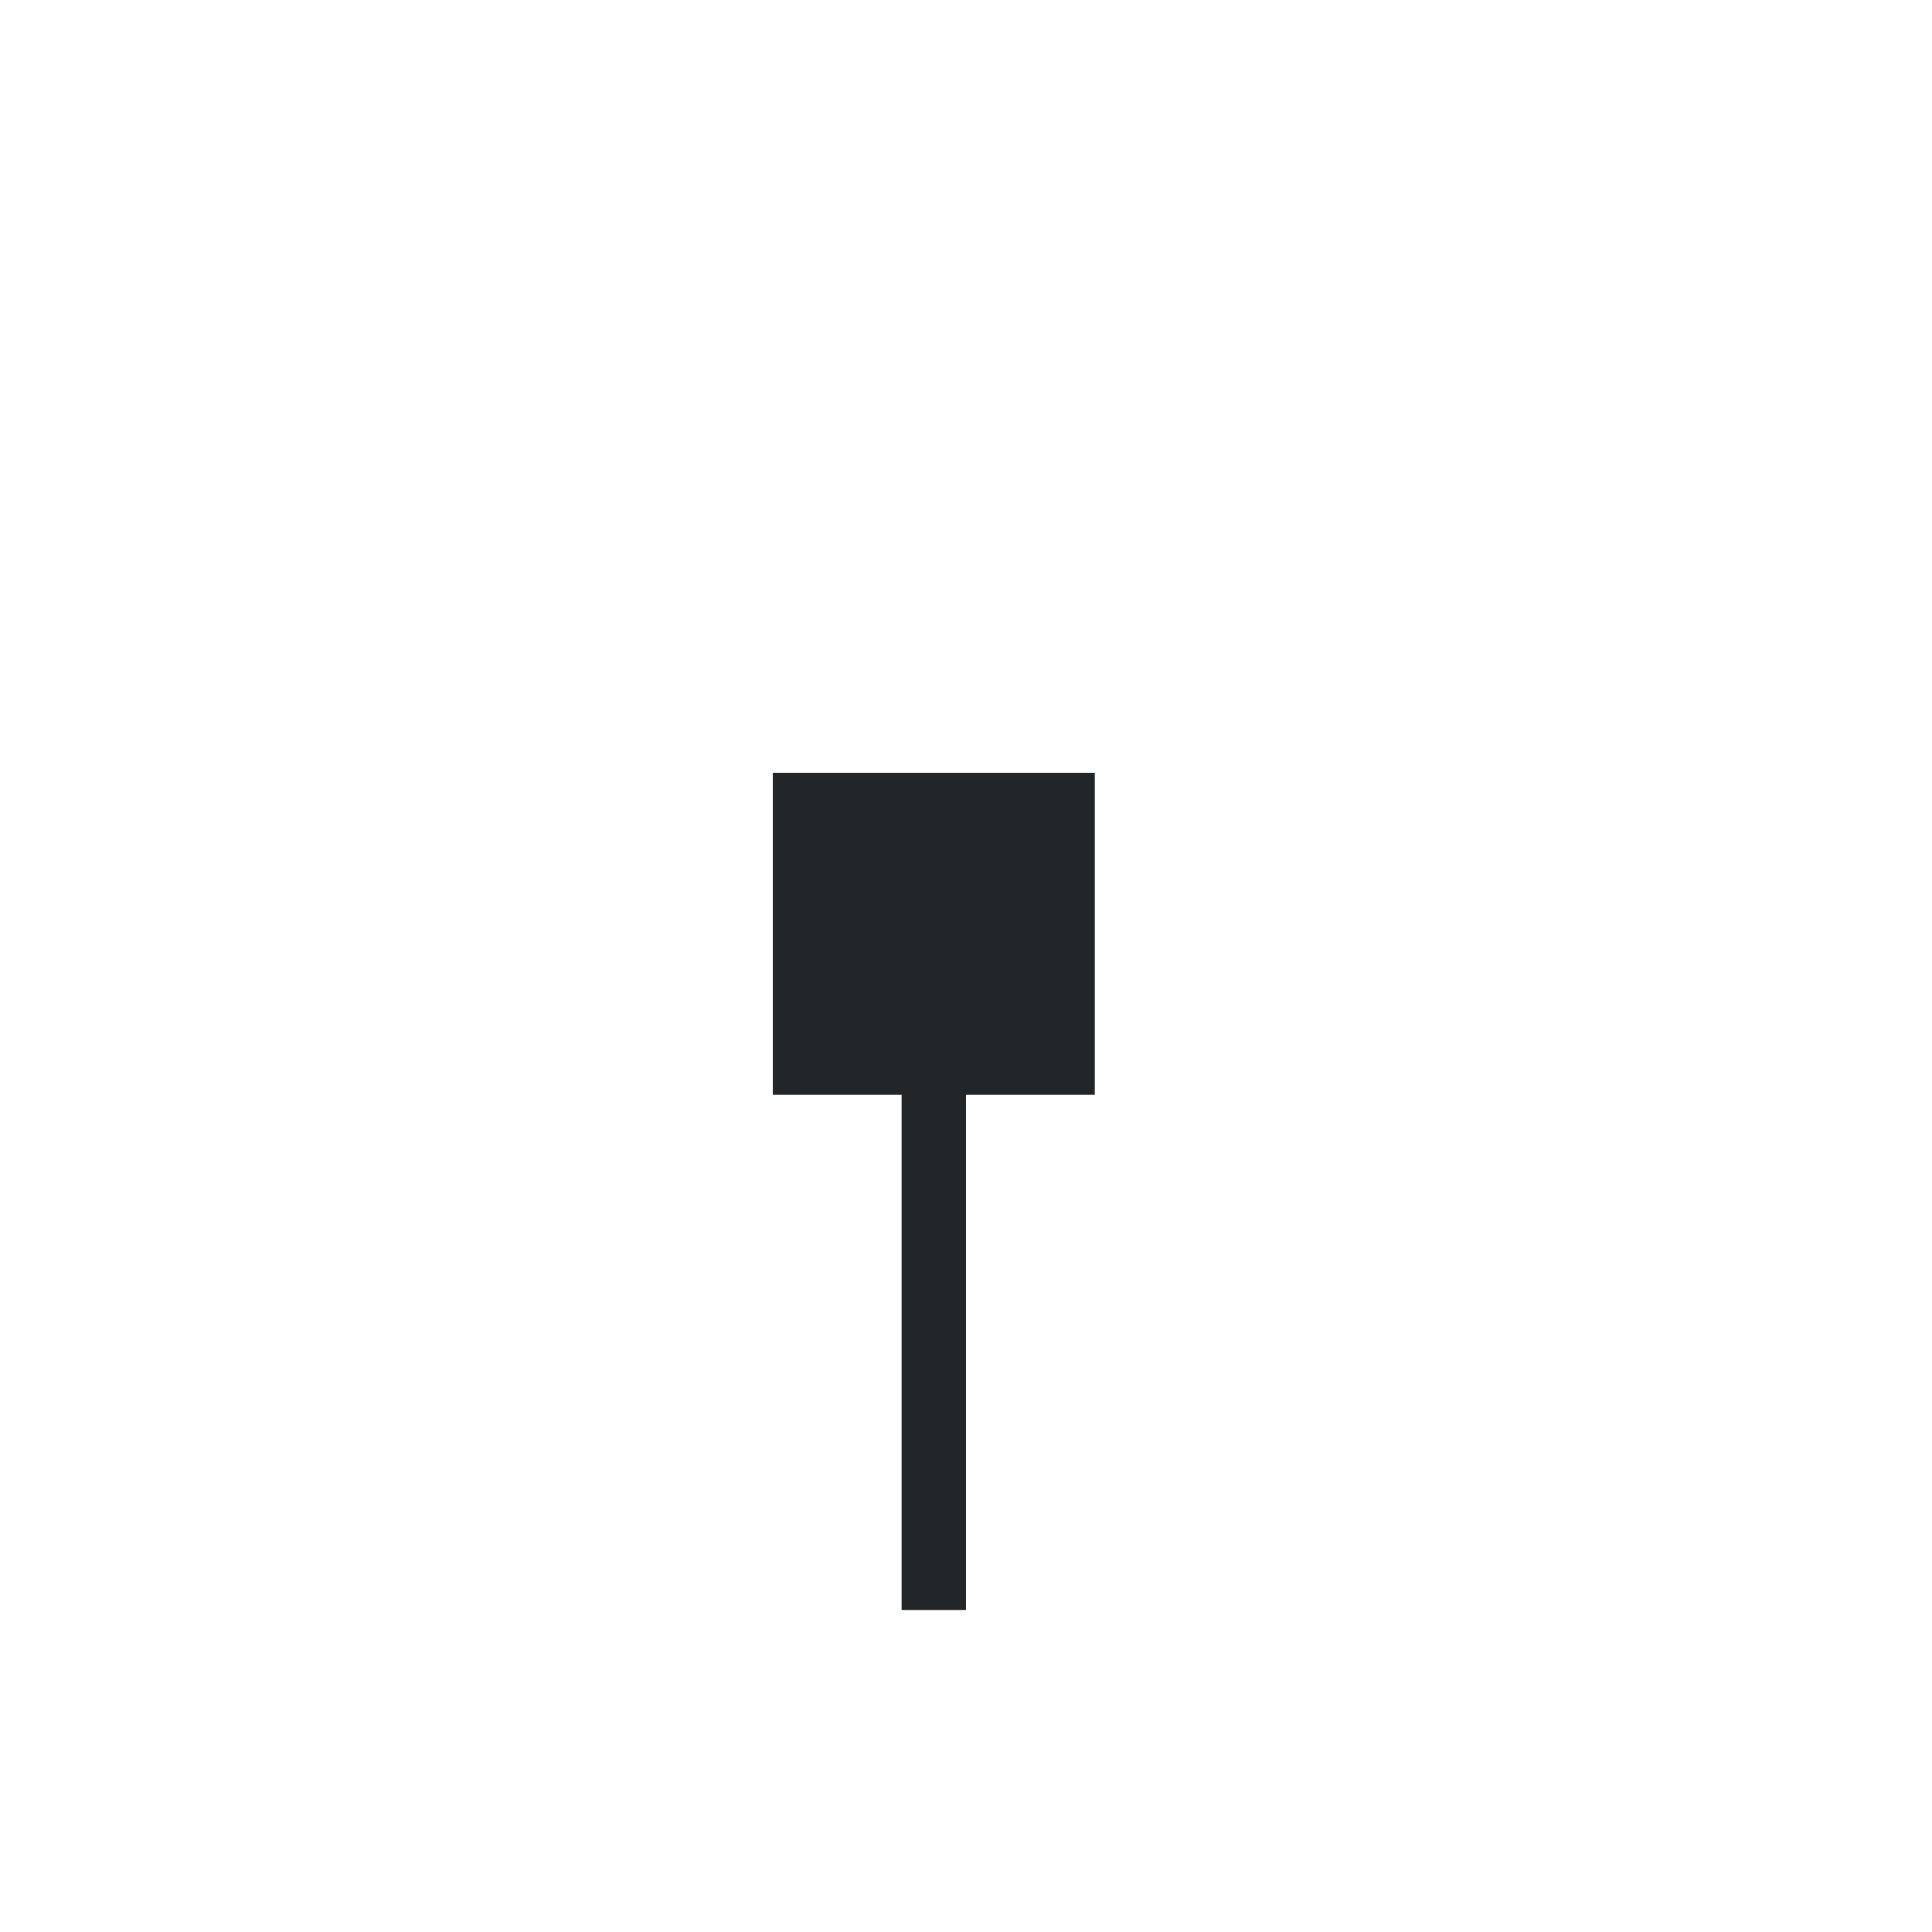
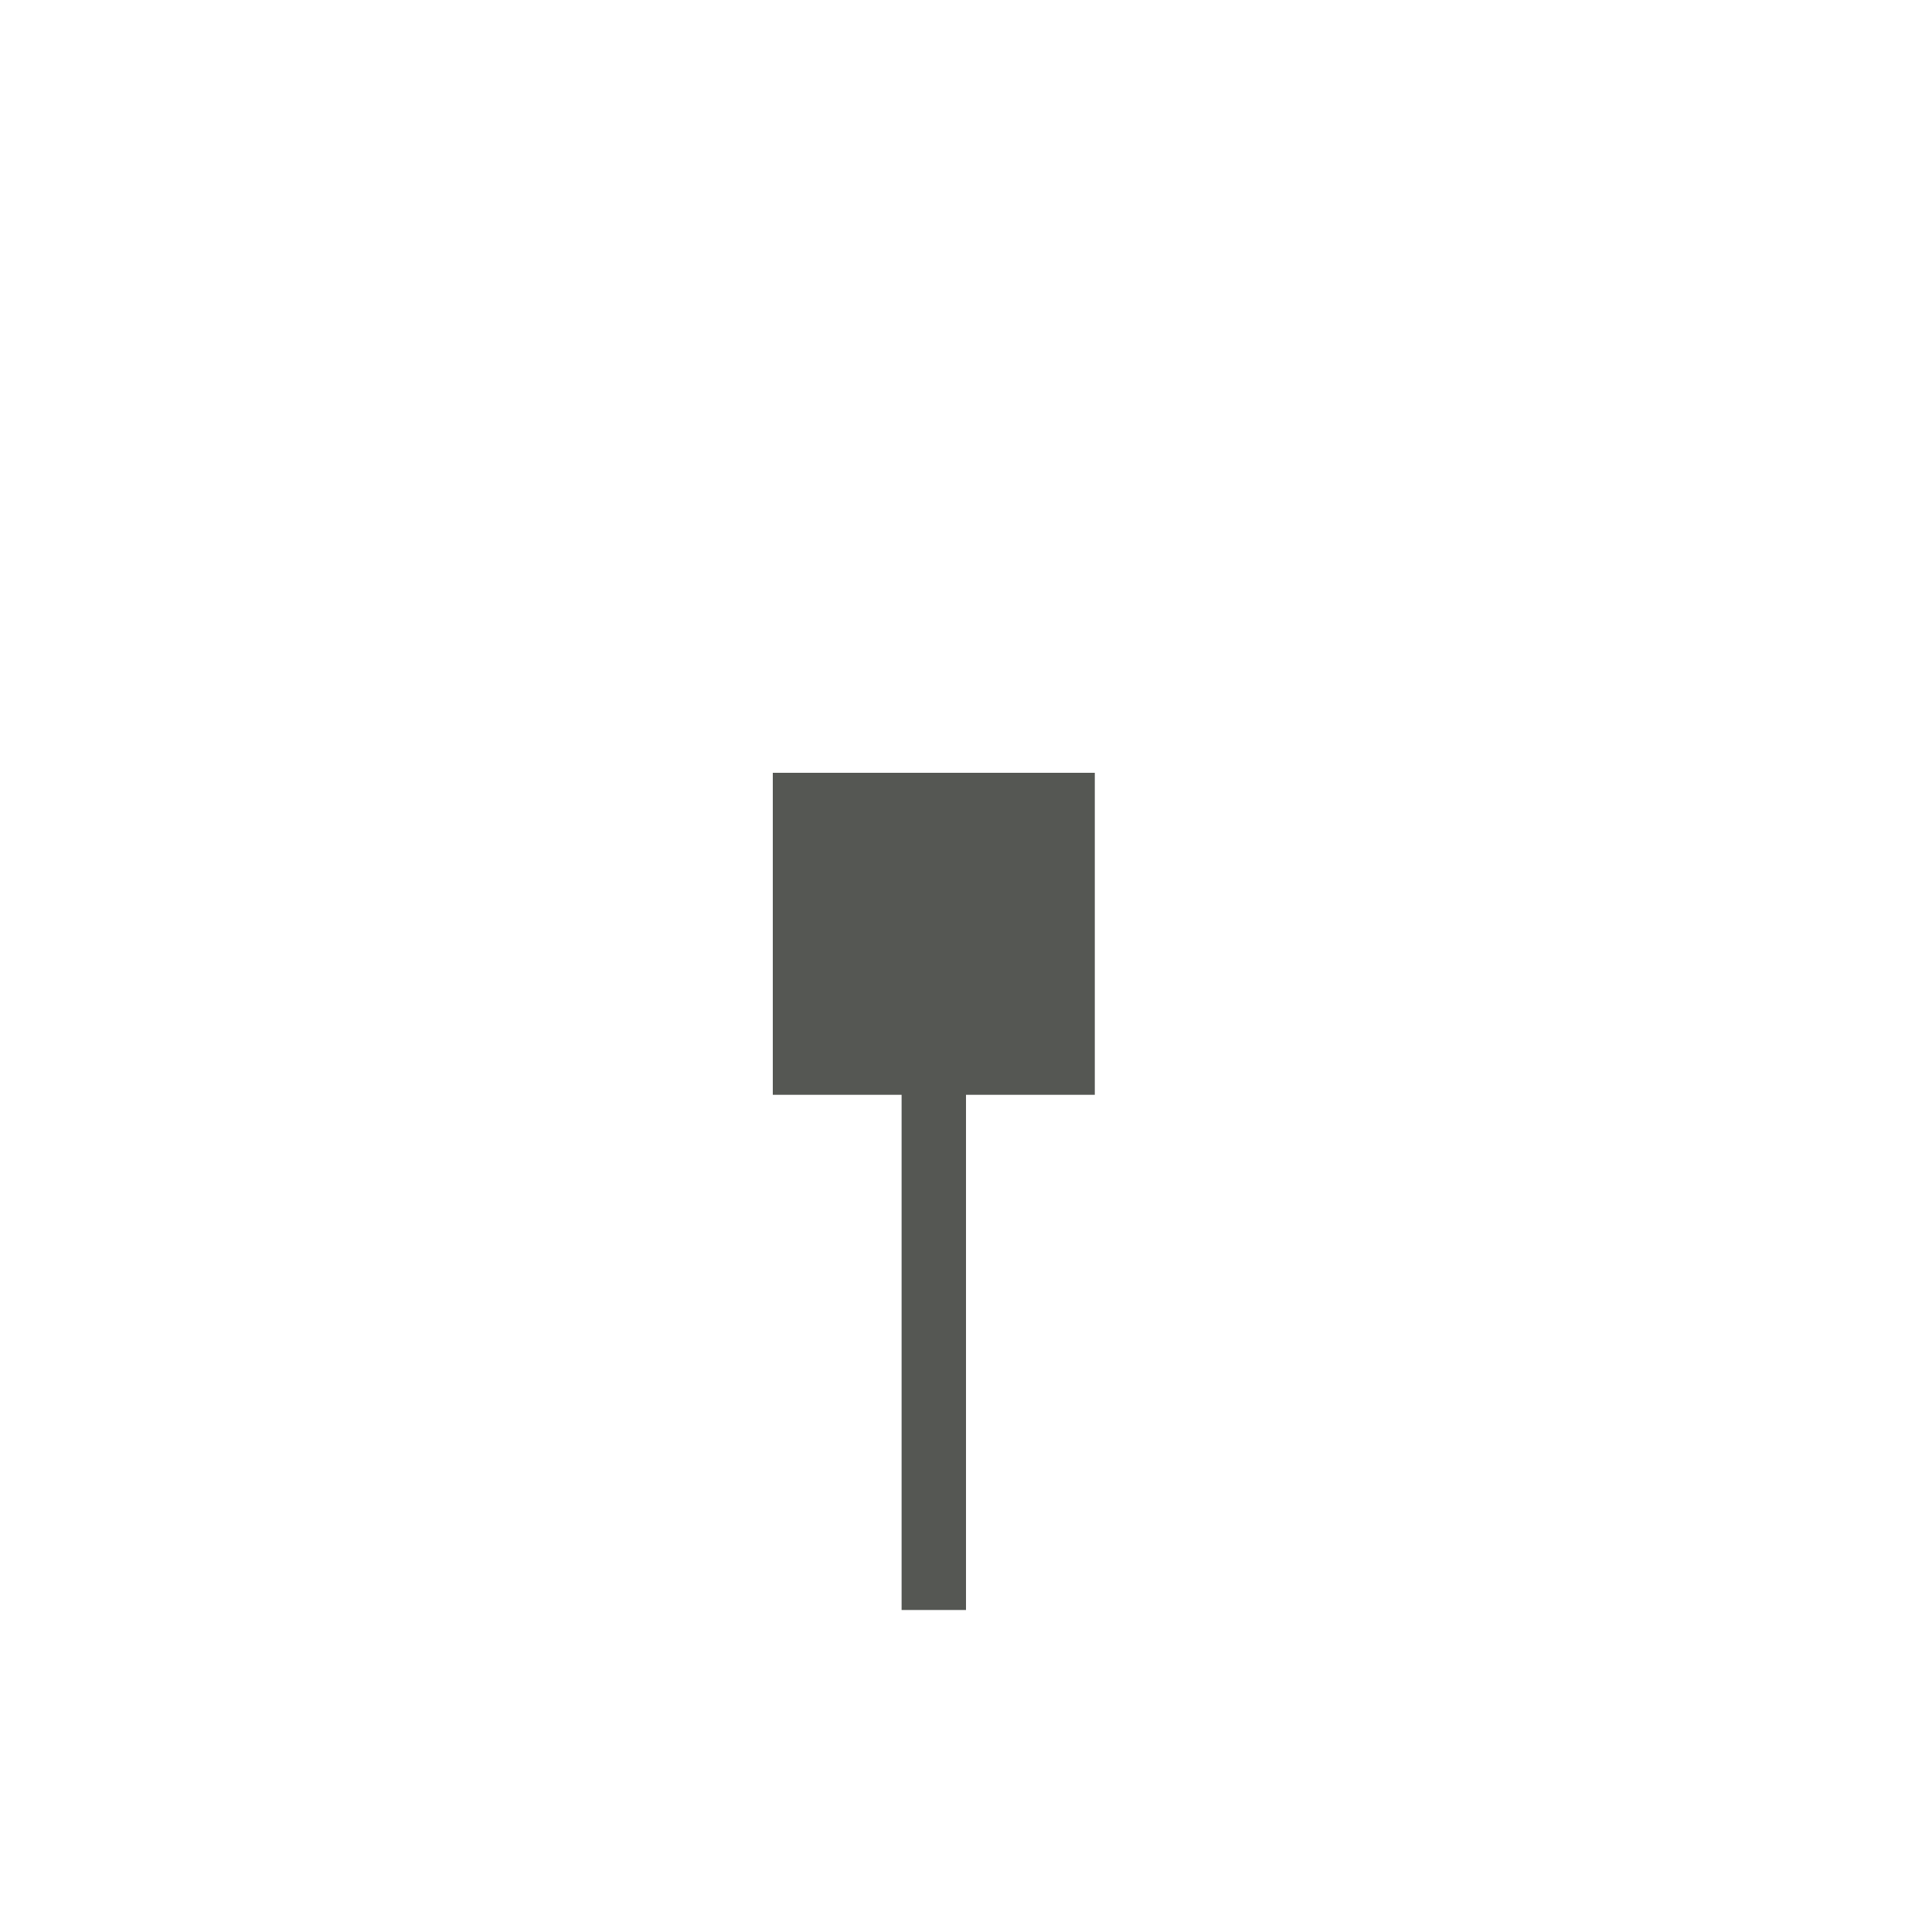
<svg xmlns="http://www.w3.org/2000/svg" viewBox="0 0 30 30">
  <path d="m0 0v30h30v-30z" fill="#fff" />
-   <path d="m12 12v5h2v8h1v-8h2v-5h-2-1z" fill="#232629" />
+   <path d="m17 12h-5v5h2v8h1v-8h2z" fill="#555753" />
</svg>
